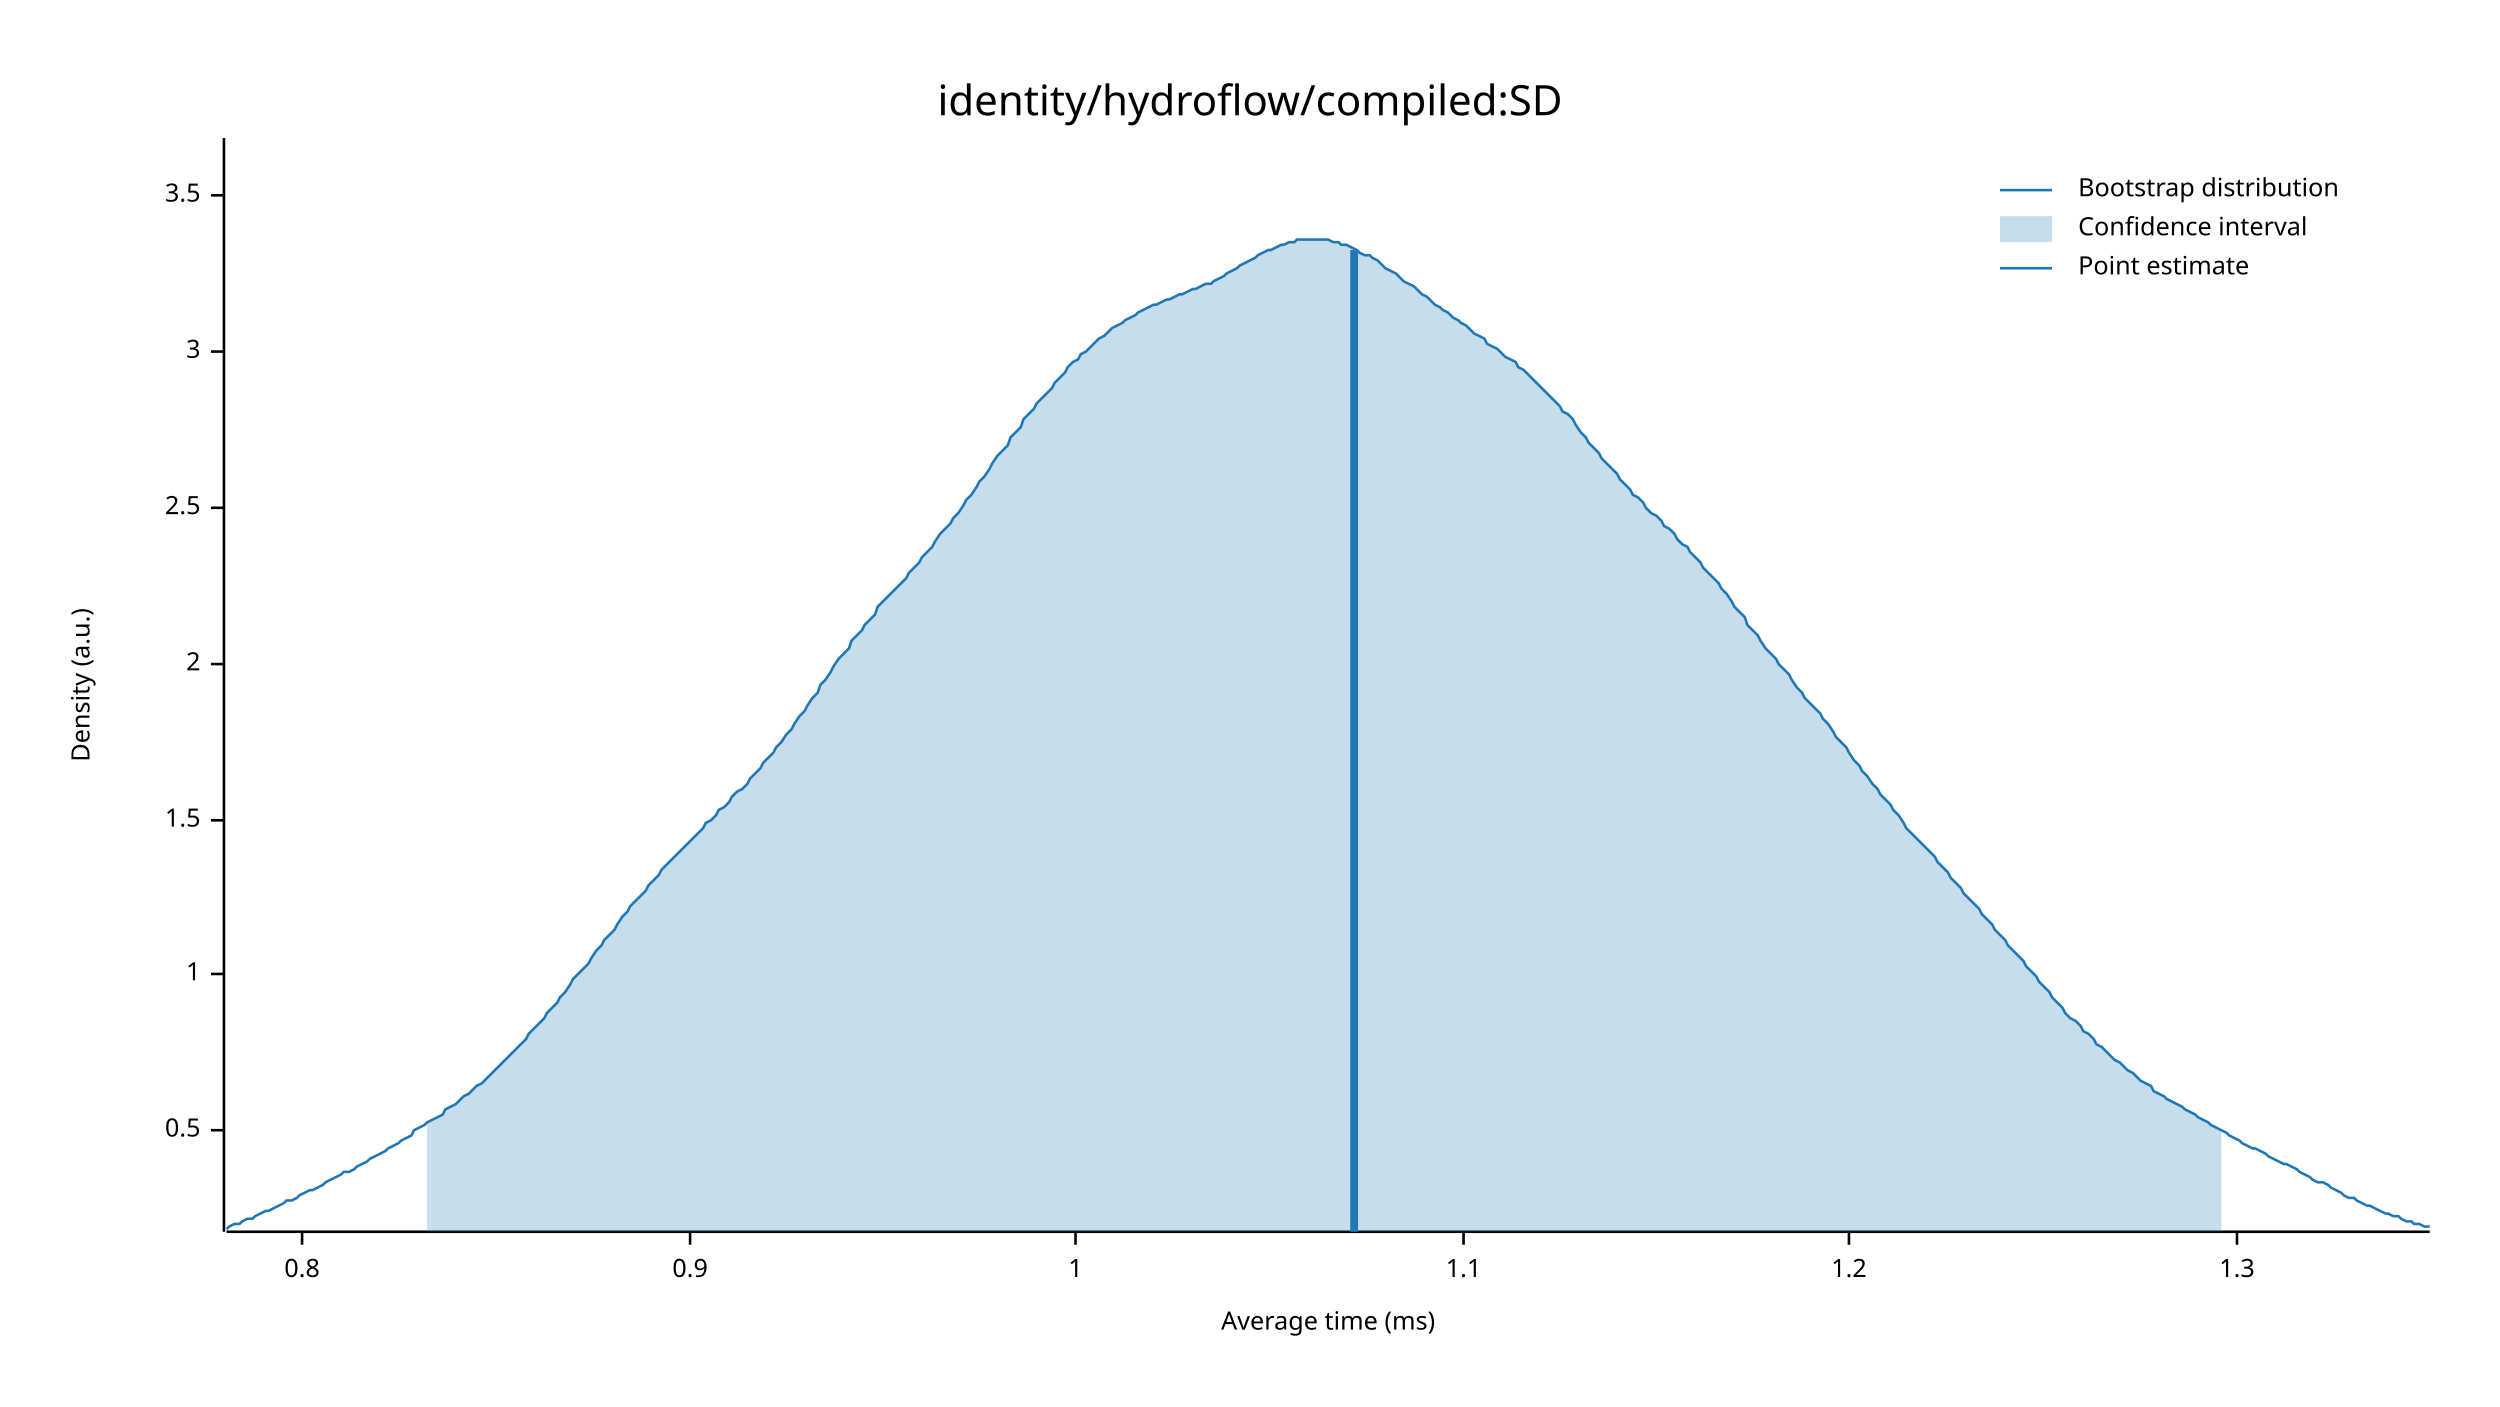
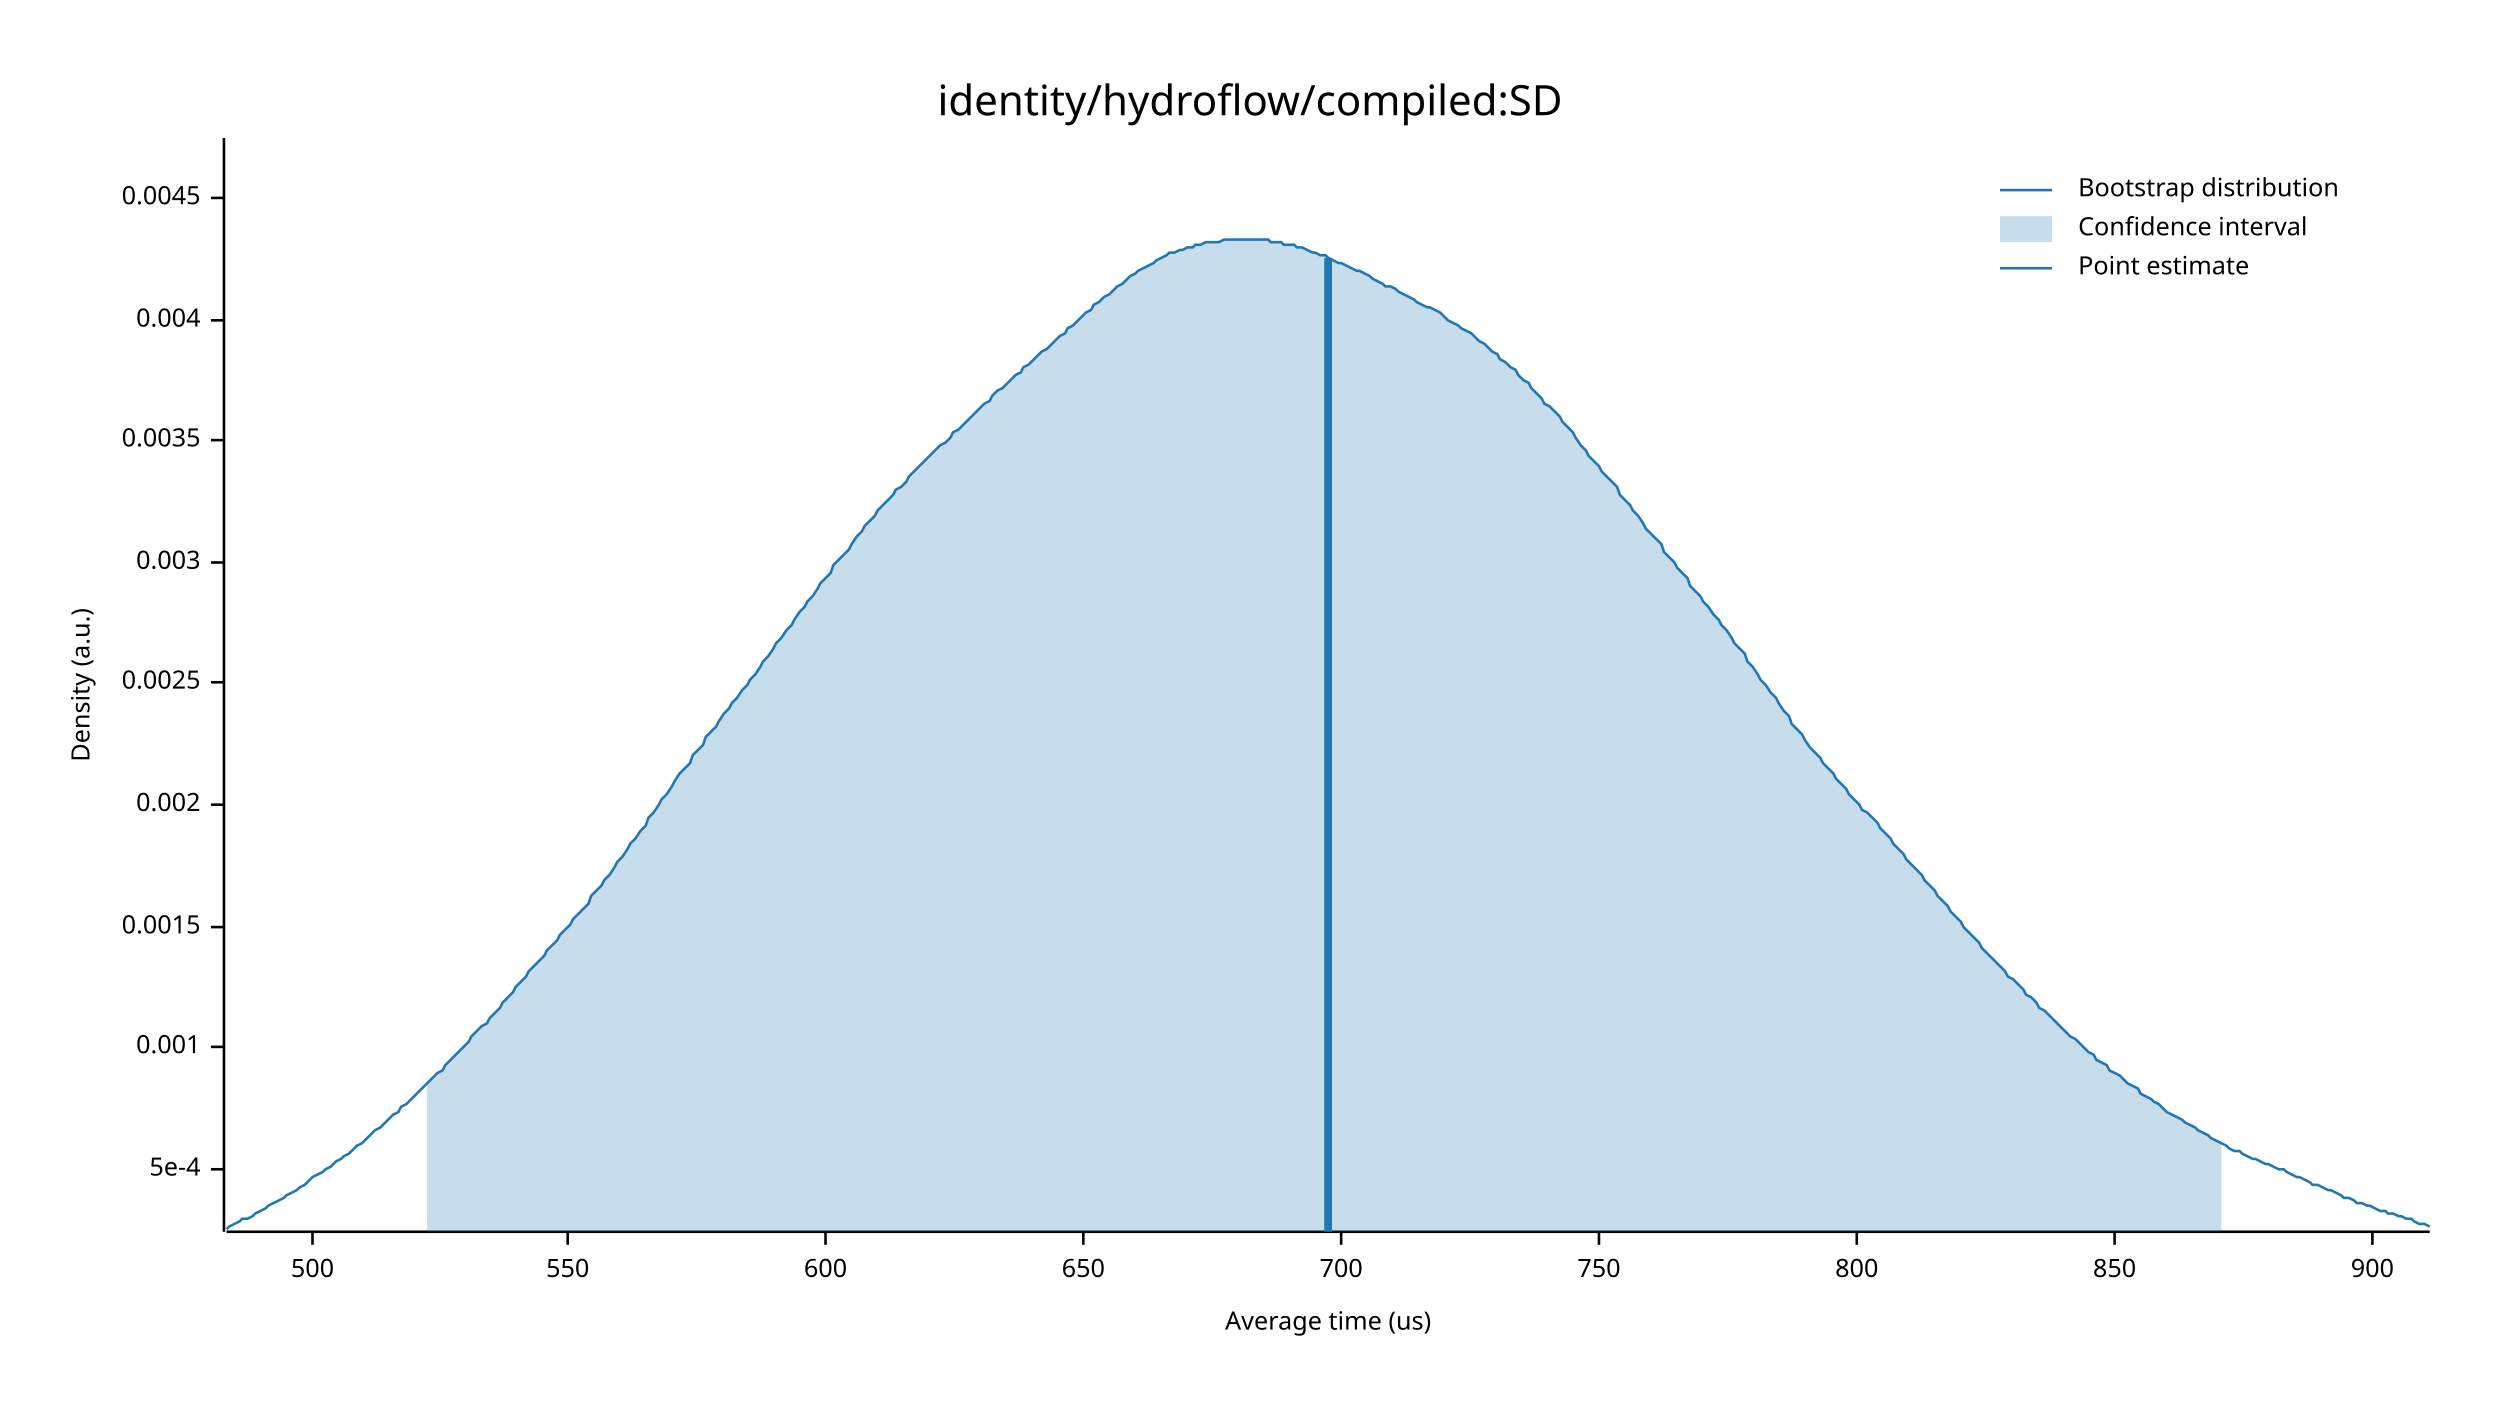
<svg xmlns="http://www.w3.org/2000/svg" width="960" height="540" viewBox="0 0 960 540">
  <text x="480" y="32" dy="0.76em" text-anchor="middle" font-family="sans-serif" font-size="16.129" opacity="1" fill="#000000">
identity/hydroflow/compiled:SD
</text>
  <text x="27" y="263" dy="0.76em" text-anchor="middle" font-family="sans-serif" font-size="9.677" opacity="1" fill="#000000" transform="rotate(270, 27, 263)">
Density (a.u.)
</text>
  <text x="510" y="513" dy="-0.5ex" text-anchor="middle" font-family="sans-serif" font-size="9.677" opacity="1" fill="#000000">
- Average time (ms)
+ Average time (us)
</text>
  <polyline fill="none" opacity="1" stroke="#000000" stroke-width="1" points="86,53 86,473 " />
-   <text x="77" y="434" dy="0.5ex" text-anchor="end" font-family="sans-serif" font-size="9.677" opacity="1" fill="#000000">
- 0.5
+   <text x="77" y="449" dy="0.5ex" text-anchor="end" font-family="sans-serif" font-size="9.677" opacity="1" fill="#000000">
+ 5e-4
</text>
-   <polyline fill="none" opacity="1" stroke="#000000" stroke-width="1" points="81,434 86,434 " />
-   <text x="77" y="374" dy="0.5ex" text-anchor="end" font-family="sans-serif" font-size="9.677" opacity="1" fill="#000000">
- 1
+   <polyline fill="none" opacity="1" stroke="#000000" stroke-width="1" points="81,449 86,449 " />
+   <text x="77" y="402" dy="0.5ex" text-anchor="end" font-family="sans-serif" font-size="9.677" opacity="1" fill="#000000">
+ 0.001
</text>
-   <polyline fill="none" opacity="1" stroke="#000000" stroke-width="1" points="81,374 86,374 " />
-   <text x="77" y="315" dy="0.5ex" text-anchor="end" font-family="sans-serif" font-size="9.677" opacity="1" fill="#000000">
- 1.5
+   <polyline fill="none" opacity="1" stroke="#000000" stroke-width="1" points="81,402 86,402 " />
+   <text x="77" y="356" dy="0.5ex" text-anchor="end" font-family="sans-serif" font-size="9.677" opacity="1" fill="#000000">
+ 0.0015
</text>
-   <polyline fill="none" opacity="1" stroke="#000000" stroke-width="1" points="81,315 86,315 " />
-   <text x="77" y="255" dy="0.5ex" text-anchor="end" font-family="sans-serif" font-size="9.677" opacity="1" fill="#000000">
- 2
+   <polyline fill="none" opacity="1" stroke="#000000" stroke-width="1" points="81,356 86,356 " />
+   <text x="77" y="309" dy="0.5ex" text-anchor="end" font-family="sans-serif" font-size="9.677" opacity="1" fill="#000000">
+ 0.002
</text>
-   <polyline fill="none" opacity="1" stroke="#000000" stroke-width="1" points="81,255 86,255 " />
-   <text x="77" y="195" dy="0.5ex" text-anchor="end" font-family="sans-serif" font-size="9.677" opacity="1" fill="#000000">
- 2.5
+   <polyline fill="none" opacity="1" stroke="#000000" stroke-width="1" points="81,309 86,309 " />
+   <text x="77" y="262" dy="0.5ex" text-anchor="end" font-family="sans-serif" font-size="9.677" opacity="1" fill="#000000">
+ 0.0025
</text>
-   <polyline fill="none" opacity="1" stroke="#000000" stroke-width="1" points="81,195 86,195 " />
-   <text x="77" y="135" dy="0.5ex" text-anchor="end" font-family="sans-serif" font-size="9.677" opacity="1" fill="#000000">
- 3
+   <polyline fill="none" opacity="1" stroke="#000000" stroke-width="1" points="81,262 86,262 " />
+   <text x="77" y="216" dy="0.5ex" text-anchor="end" font-family="sans-serif" font-size="9.677" opacity="1" fill="#000000">
+ 0.003
</text>
-   <polyline fill="none" opacity="1" stroke="#000000" stroke-width="1" points="81,135 86,135 " />
-   <text x="77" y="75" dy="0.5ex" text-anchor="end" font-family="sans-serif" font-size="9.677" opacity="1" fill="#000000">
- 3.5
+   <polyline fill="none" opacity="1" stroke="#000000" stroke-width="1" points="81,216 86,216 " />
+   <text x="77" y="169" dy="0.5ex" text-anchor="end" font-family="sans-serif" font-size="9.677" opacity="1" fill="#000000">
+ 0.0035
</text>
-   <polyline fill="none" opacity="1" stroke="#000000" stroke-width="1" points="81,75 86,75 " />
+   <polyline fill="none" opacity="1" stroke="#000000" stroke-width="1" points="81,169 86,169 " />
+   <text x="77" y="123" dy="0.5ex" text-anchor="end" font-family="sans-serif" font-size="9.677" opacity="1" fill="#000000">
+ 0.004
+ </text>
+   <polyline fill="none" opacity="1" stroke="#000000" stroke-width="1" points="81,123 86,123 " />
+   <text x="77" y="76" dy="0.5ex" text-anchor="end" font-family="sans-serif" font-size="9.677" opacity="1" fill="#000000">
+ 0.0045
+ </text>
+   <polyline fill="none" opacity="1" stroke="#000000" stroke-width="1" points="81,76 86,76 " />
  <polyline fill="none" opacity="1" stroke="#000000" stroke-width="1" points="87,473 933,473 " />
-   <text x="116" y="483" dy="0.76em" text-anchor="middle" font-family="sans-serif" font-size="9.677" opacity="1" fill="#000000">
- 0.8
+   <text x="120" y="483" dy="0.76em" text-anchor="middle" font-family="sans-serif" font-size="9.677" opacity="1" fill="#000000">
+ 500
</text>
-   <polyline fill="none" opacity="1" stroke="#000000" stroke-width="1" points="116,473 116,478 " />
-   <text x="265" y="483" dy="0.76em" text-anchor="middle" font-family="sans-serif" font-size="9.677" opacity="1" fill="#000000">
- 0.9
+   <polyline fill="none" opacity="1" stroke="#000000" stroke-width="1" points="120,473 120,478 " />
+   <text x="218" y="483" dy="0.76em" text-anchor="middle" font-family="sans-serif" font-size="9.677" opacity="1" fill="#000000">
+ 550
</text>
-   <polyline fill="none" opacity="1" stroke="#000000" stroke-width="1" points="265,473 265,478 " />
-   <text x="413" y="483" dy="0.76em" text-anchor="middle" font-family="sans-serif" font-size="9.677" opacity="1" fill="#000000">
- 1
+   <polyline fill="none" opacity="1" stroke="#000000" stroke-width="1" points="218,473 218,478 " />
+   <text x="317" y="483" dy="0.76em" text-anchor="middle" font-family="sans-serif" font-size="9.677" opacity="1" fill="#000000">
+ 600
</text>
-   <polyline fill="none" opacity="1" stroke="#000000" stroke-width="1" points="413,473 413,478 " />
-   <text x="562" y="483" dy="0.76em" text-anchor="middle" font-family="sans-serif" font-size="9.677" opacity="1" fill="#000000">
- 1.1
+   <polyline fill="none" opacity="1" stroke="#000000" stroke-width="1" points="317,473 317,478 " />
+   <text x="416" y="483" dy="0.76em" text-anchor="middle" font-family="sans-serif" font-size="9.677" opacity="1" fill="#000000">
+ 650
</text>
-   <polyline fill="none" opacity="1" stroke="#000000" stroke-width="1" points="562,473 562,478 " />
-   <text x="710" y="483" dy="0.76em" text-anchor="middle" font-family="sans-serif" font-size="9.677" opacity="1" fill="#000000">
- 1.2
+   <polyline fill="none" opacity="1" stroke="#000000" stroke-width="1" points="416,473 416,478 " />
+   <text x="515" y="483" dy="0.76em" text-anchor="middle" font-family="sans-serif" font-size="9.677" opacity="1" fill="#000000">
+ 700
</text>
-   <polyline fill="none" opacity="1" stroke="#000000" stroke-width="1" points="710,473 710,478 " />
-   <text x="859" y="483" dy="0.76em" text-anchor="middle" font-family="sans-serif" font-size="9.677" opacity="1" fill="#000000">
- 1.3
+   <polyline fill="none" opacity="1" stroke="#000000" stroke-width="1" points="515,473 515,478 " />
+   <text x="614" y="483" dy="0.76em" text-anchor="middle" font-family="sans-serif" font-size="9.677" opacity="1" fill="#000000">
+ 750
</text>
-   <polyline fill="none" opacity="1" stroke="#000000" stroke-width="1" points="859,473 859,478 " />
-   <polyline fill="none" opacity="1" stroke="#1F78B4" stroke-width="1" points="87,472 88,471 90,470 92,470 93,469 95,468 97,468 98,467 100,466 102,465 103,465 105,464 107,463 109,462 110,461 112,461 114,460 115,459 117,458 119,457 120,457 122,456 124,455 125,454 127,453 129,452 131,451 132,450 134,450 136,449 137,448 139,447 141,446 142,445 144,444 146,443 148,442 149,441 151,440 153,439 154,438 156,437 158,436 159,434 161,433 163,432 164,431 166,430 168,429 170,428 171,426 173,425 175,424 176,423 178,421 180,420 181,419 183,417 185,416 187,414 188,413 190,411 192,409 193,408 195,406 197,404 198,403 200,401 202,399 203,397 205,395 207,393 209,391 210,389 212,387 214,385 215,383 217,381 219,378 220,376 222,374 224,372 226,370 227,368 229,365 231,363 232,361 234,359 236,357 237,355 239,352 241,350 242,348 244,346 246,344 248,342 249,340 251,338 253,336 254,334 256,332 258,330 259,329 261,327 263,325 265,323 266,322 268,320 270,318 271,316 273,315 275,313 276,311 278,310 280,308 281,306 283,304 285,303 287,301 288,299 290,297 292,295 293,293 295,291 297,289 298,287 300,285 302,282 304,280 305,278 307,275 309,273 310,271 312,268 314,266 315,263 317,261 319,258 320,256 322,253 324,251 326,249 327,246 329,244 331,242 332,240 334,238 336,236 337,233 339,231 341,229 343,227 344,226 346,224 348,222 349,220 351,218 353,216 354,214 356,212 358,210 359,208 361,205 363,203 365,201 366,199 368,197 370,194 371,192 373,190 375,187 376,185 378,183 380,180 381,178 383,175 385,173 387,171 388,168 390,166 392,164 393,161 395,159 397,157 398,155 400,153 402,151 404,149 405,147 407,145 409,143 410,141 412,139 414,138 415,136 417,135 419,133 420,132 422,130 424,129 426,127 427,126 429,125 431,124 432,123 434,122 436,121 437,120 439,119 441,118 443,117 444,117 446,116 448,115 449,115 451,114 453,113 454,113 456,112 458,111 459,111 461,110 463,109 465,109 466,108 468,107 470,106 471,105 473,104 475,103 476,102 478,101 480,100 482,99 483,98 485,97 487,96 488,96 490,95 492,94 493,94 495,93 497,93 498,92 500,92 502,92 504,92 505,92 507,92 509,92 510,92 512,93 514,93 515,94 517,94 519,95 521,96 522,97 524,98 526,98 527,99 529,100 531,102 532,103 534,104 536,105 537,106 539,108 541,109 543,110 544,111 546,113 548,114 549,115 551,117 553,118 554,119 556,120 558,122 560,123 561,124 563,125 565,127 566,128 568,129 570,130 571,132 573,133 575,134 576,135 578,137 580,138 582,139 583,141 585,142 587,144 588,145 590,147 592,149 593,150 595,152 597,154 599,156 600,158 602,159 604,161 605,163 607,166 609,168 610,170 612,172 614,174 615,176 617,178 619,180 621,182 622,184 624,186 626,188 627,190 629,191 631,193 632,195 634,197 636,198 638,200 639,202 641,203 643,205 644,207 646,209 648,210 649,212 651,214 653,216 654,218 656,220 658,222 660,224 661,226 663,228 665,231 666,233 668,235 670,237 671,240 673,242 675,244 676,246 678,249 680,251 682,253 683,255 685,257 687,259 688,261 690,264 692,266 693,268 695,270 697,272 699,274 700,276 702,278 704,281 705,283 707,285 709,287 710,289 712,292 714,294 715,296 717,298 719,301 721,303 722,305 724,307 726,309 727,311 729,313 731,316 732,318 734,320 736,322 738,324 739,325 741,327 743,329 744,331 746,333 748,335 749,337 751,339 753,341 754,343 756,345 758,347 760,349 761,351 763,353 765,355 766,357 768,359 770,361 771,363 773,365 775,367 777,369 778,371 780,373 782,375 783,377 785,379 787,381 788,383 790,385 792,387 793,389 795,391 797,392 799,394 800,396 802,397 804,399 805,401 807,402 809,404 810,405 812,407 814,408 816,410 817,411 819,412 821,414 822,415 824,416 826,417 827,419 829,420 831,421 832,422 834,423 836,424 838,425 839,426 841,427 843,428 844,429 846,430 848,431 849,432 851,433 853,434 855,435 856,436 858,437 860,438 861,439 863,440 865,441 866,441 868,442 870,443 871,444 873,445 875,446 877,447 878,447 880,448 882,449 883,450 885,451 887,452 888,453 890,454 892,454 894,455 895,456 897,457 899,458 900,459 902,460 904,460 905,461 907,462 909,463 910,463 912,464 914,465 916,466 917,466 919,467 921,467 922,468 924,469 926,469 927,470 929,470 931,471 933,471 " />
-   <polygon opacity="0.25" fill="#1F78B4" points="164,431 166,430 168,429 170,428 171,426 173,425 175,424 176,423 178,421 180,420 181,419 183,417 185,416 187,414 188,413 190,411 192,409 193,408 195,406 197,404 198,403 200,401 202,399 203,397 205,395 207,393 209,391 210,389 212,387 214,385 215,383 217,381 219,378 220,376 222,374 224,372 226,370 227,368 229,365 231,363 232,361 234,359 236,357 237,355 239,352 241,350 242,348 244,346 246,344 248,342 249,340 251,338 253,336 254,334 256,332 258,330 259,329 261,327 263,325 265,323 266,322 268,320 270,318 271,316 273,315 275,313 276,311 278,310 280,308 281,306 283,304 285,303 287,301 288,299 290,297 292,295 293,293 295,291 297,289 298,287 300,285 302,282 304,280 305,278 307,275 309,273 310,271 312,268 314,266 315,263 317,261 319,258 320,256 322,253 324,251 326,249 327,246 329,244 331,242 332,240 334,238 336,236 337,233 339,231 341,229 343,227 344,226 346,224 348,222 349,220 351,218 353,216 354,214 356,212 358,210 359,208 361,205 363,203 365,201 366,199 368,197 370,194 371,192 373,190 375,187 376,185 378,183 380,180 381,178 383,175 385,173 387,171 388,168 390,166 392,164 393,161 395,159 397,157 398,155 400,153 402,151 404,149 405,147 407,145 409,143 410,141 412,139 414,138 415,136 417,135 419,133 420,132 422,130 424,129 426,127 427,126 429,125 431,124 432,123 434,122 436,121 437,120 439,119 441,118 443,117 444,117 446,116 448,115 449,115 451,114 453,113 454,113 456,112 458,111 459,111 461,110 463,109 465,109 466,108 468,107 470,106 471,105 473,104 475,103 476,102 478,101 480,100 482,99 483,98 485,97 487,96 488,96 490,95 492,94 493,94 495,93 497,93 498,92 500,92 502,92 504,92 505,92 507,92 509,92 510,92 512,93 514,93 515,94 517,94 519,95 521,96 522,97 524,98 526,98 527,99 529,100 531,102 532,103 534,104 536,105 537,106 539,108 541,109 543,110 544,111 546,113 548,114 549,115 551,117 553,118 554,119 556,120 558,122 560,123 561,124 563,125 565,127 566,128 568,129 570,130 571,132 573,133 575,134 576,135 578,137 580,138 582,139 583,141 585,142 587,144 588,145 590,147 592,149 593,150 595,152 597,154 599,156 600,158 602,159 604,161 605,163 607,166 609,168 610,170 612,172 614,174 615,176 617,178 619,180 621,182 622,184 624,186 626,188 627,190 629,191 631,193 632,195 634,197 636,198 638,200 639,202 641,203 643,205 644,207 646,209 648,210 649,212 651,214 653,216 654,218 656,220 658,222 660,224 661,226 663,228 665,231 666,233 668,235 670,237 671,240 673,242 675,244 676,246 678,249 680,251 682,253 683,255 685,257 687,259 688,261 690,264 692,266 693,268 695,270 697,272 699,274 700,276 702,278 704,281 705,283 707,285 709,287 710,289 712,292 714,294 715,296 717,298 719,301 721,303 722,305 724,307 726,309 727,311 729,313 731,316 732,318 734,320 736,322 738,324 739,325 741,327 743,329 744,331 746,333 748,335 749,337 751,339 753,341 754,343 756,345 758,347 760,349 761,351 763,353 765,355 766,357 768,359 770,361 771,363 773,365 775,367 777,369 778,371 780,373 782,375 783,377 785,379 787,381 788,383 790,385 792,387 793,389 795,391 797,392 799,394 800,396 802,397 804,399 805,401 807,402 809,404 810,405 812,407 814,408 816,410 817,411 819,412 821,414 822,415 824,416 826,417 827,419 829,420 831,421 832,422 834,423 836,424 838,425 839,426 841,427 843,428 844,429 846,430 848,431 849,432 851,433 853,434 853,473 164,473 " />
-   <polyline fill="none" opacity="1" stroke="#1F78B4" stroke-width="3" points="520,473 520,96 " />
+   <polyline fill="none" opacity="1" stroke="#000000" stroke-width="1" points="614,473 614,478 " />
+   <text x="713" y="483" dy="0.76em" text-anchor="middle" font-family="sans-serif" font-size="9.677" opacity="1" fill="#000000">
+ 800
+ </text>
+   <polyline fill="none" opacity="1" stroke="#000000" stroke-width="1" points="713,473 713,478 " />
+   <text x="812" y="483" dy="0.76em" text-anchor="middle" font-family="sans-serif" font-size="9.677" opacity="1" fill="#000000">
+ 850
+ </text>
+   <polyline fill="none" opacity="1" stroke="#000000" stroke-width="1" points="812,473 812,478 " />
+   <text x="911" y="483" dy="0.76em" text-anchor="middle" font-family="sans-serif" font-size="9.677" opacity="1" fill="#000000">
+ 900
+ </text>
+   <polyline fill="none" opacity="1" stroke="#000000" stroke-width="1" points="911,473 911,478 " />
+   <polyline fill="none" opacity="1" stroke="#1F78B4" stroke-width="1" points="87,472 88,471 90,470 92,469 93,468 95,468 97,467 98,466 100,465 102,464 103,463 105,462 107,461 109,460 110,459 112,458 114,457 115,456 117,455 119,453 120,452 122,451 124,450 125,449 127,448 129,446 131,445 132,444 134,443 136,441 137,440 139,439 141,437 142,436 144,434 146,433 148,431 149,430 151,428 153,427 154,425 156,424 158,422 159,421 161,419 163,417 164,416 166,414 168,412 170,411 171,409 173,407 175,405 176,404 178,402 180,400 181,398 183,396 185,394 187,393 188,391 190,389 192,387 193,385 195,383 197,381 198,379 200,377 202,375 203,373 205,371 207,369 209,367 210,365 212,363 214,361 215,359 217,357 219,355 220,353 222,351 224,349 226,347 227,344 229,342 231,340 232,338 234,336 236,333 237,331 239,329 241,326 242,324 244,322 246,319 248,317 249,314 251,312 253,309 254,307 256,305 258,302 259,300 261,297 263,295 265,293 266,290 268,288 270,286 271,283 273,281 275,279 276,277 278,274 280,272 281,270 283,268 285,265 287,263 288,261 290,259 292,256 293,254 295,252 297,249 298,247 300,245 302,242 304,240 305,238 307,235 309,233 310,231 312,229 314,226 315,224 317,222 319,220 320,217 322,215 324,213 326,211 327,209 329,206 331,204 332,202 334,200 336,198 337,196 339,194 341,192 343,190 344,188 346,187 348,185 349,183 351,181 353,179 354,178 356,176 358,174 359,173 361,171 363,170 365,168 366,166 368,165 370,163 371,162 373,160 375,158 376,157 378,155 380,154 381,152 383,150 385,149 387,147 388,146 390,144 392,143 393,141 395,140 397,138 398,137 400,135 402,134 404,132 405,131 407,129 409,128 410,126 412,125 414,123 415,122 417,120 419,119 420,117 422,116 424,114 426,113 427,112 429,110 431,109 432,108 434,106 436,105 437,104 439,103 441,102 443,101 444,100 446,99 448,98 449,97 451,97 453,96 454,96 456,95 458,95 459,94 461,94 463,93 465,93 466,93 468,93 470,92 471,92 473,92 475,92 476,92 478,92 480,92 482,92 483,92 485,92 487,92 488,93 490,93 492,93 493,94 495,94 497,94 498,95 500,95 502,96 504,97 505,97 507,98 509,98 510,99 512,100 514,101 515,101 517,102 519,103 521,104 522,104 524,105 526,106 527,107 529,108 531,109 532,110 534,110 536,111 537,112 539,113 541,114 543,115 544,116 546,117 548,118 549,118 551,119 553,120 554,121 556,123 558,124 560,125 561,126 563,127 565,128 566,129 568,131 570,132 571,133 573,135 575,136 576,138 578,139 580,141 582,142 583,144 585,146 587,147 588,149 590,151 592,153 593,155 595,156 597,158 599,160 600,162 602,164 604,166 605,168 607,171 609,173 610,175 612,177 614,179 615,181 617,183 619,185 621,187 622,190 624,192 626,194 627,196 629,198 631,201 632,203 634,205 636,207 638,209 639,212 641,214 643,216 644,218 646,220 648,222 649,225 651,227 653,229 654,231 656,233 658,236 660,238 661,240 663,242 665,245 666,247 668,249 670,251 671,254 673,256 675,259 676,261 678,263 680,266 682,268 683,270 685,273 687,275 688,278 690,280 692,282 693,284 695,287 697,289 699,291 700,293 702,295 704,297 705,299 707,301 709,303 710,305 712,307 714,309 715,311 717,312 719,314 721,316 722,318 724,320 726,322 727,324 729,326 731,328 732,330 734,332 736,334 738,336 739,338 741,340 743,342 744,344 746,346 748,348 749,350 751,352 753,354 754,356 756,358 758,360 760,362 761,364 763,366 765,368 766,369 768,371 770,373 771,375 773,376 775,378 777,380 778,382 780,383 782,385 783,387 785,388 787,390 788,391 790,393 792,395 793,396 795,398 797,399 799,401 800,402 802,404 804,405 805,407 807,408 809,409 810,411 812,412 814,413 816,415 817,416 819,417 821,418 822,420 824,421 826,422 827,423 829,424 831,426 832,427 834,428 836,429 838,430 839,431 841,432 843,433 844,434 846,435 848,436 849,437 851,438 853,439 855,440 856,441 858,442 860,442 861,443 863,444 865,445 866,445 868,446 870,447 871,447 873,448 875,449 877,449 878,450 880,451 882,452 883,452 885,453 887,454 888,455 890,455 892,456 894,457 895,457 897,458 899,459 900,460 902,460 904,461 905,462 907,462 909,463 910,463 912,464 914,465 916,465 917,466 919,466 921,467 922,467 924,468 926,468 927,469 929,470 931,470 933,471 " />
+   <polygon opacity="0.25" fill="#1F78B4" points="164,416 166,414 168,412 170,411 171,409 173,407 175,405 176,404 178,402 180,400 181,398 183,396 185,394 187,393 188,391 190,389 192,387 193,385 195,383 197,381 198,379 200,377 202,375 203,373 205,371 207,369 209,367 210,365 212,363 214,361 215,359 217,357 219,355 220,353 222,351 224,349 226,347 227,344 229,342 231,340 232,338 234,336 236,333 237,331 239,329 241,326 242,324 244,322 246,319 248,317 249,314 251,312 253,309 254,307 256,305 258,302 259,300 261,297 263,295 265,293 266,290 268,288 270,286 271,283 273,281 275,279 276,277 278,274 280,272 281,270 283,268 285,265 287,263 288,261 290,259 292,256 293,254 295,252 297,249 298,247 300,245 302,242 304,240 305,238 307,235 309,233 310,231 312,229 314,226 315,224 317,222 319,220 320,217 322,215 324,213 326,211 327,209 329,206 331,204 332,202 334,200 336,198 337,196 339,194 341,192 343,190 344,188 346,187 348,185 349,183 351,181 353,179 354,178 356,176 358,174 359,173 361,171 363,170 365,168 366,166 368,165 370,163 371,162 373,160 375,158 376,157 378,155 380,154 381,152 383,150 385,149 387,147 388,146 390,144 392,143 393,141 395,140 397,138 398,137 400,135 402,134 404,132 405,131 407,129 409,128 410,126 412,125 414,123 415,122 417,120 419,119 420,117 422,116 424,114 426,113 427,112 429,110 431,109 432,108 434,106 436,105 437,104 439,103 441,102 443,101 444,100 446,99 448,98 449,97 451,97 453,96 454,96 456,95 458,95 459,94 461,94 463,93 465,93 466,93 468,93 470,92 471,92 473,92 475,92 476,92 478,92 480,92 482,92 483,92 485,92 487,92 488,93 490,93 492,93 493,94 495,94 497,94 498,95 500,95 502,96 504,97 505,97 507,98 509,98 510,99 512,100 514,101 515,101 517,102 519,103 521,104 522,104 524,105 526,106 527,107 529,108 531,109 532,110 534,110 536,111 537,112 539,113 541,114 543,115 544,116 546,117 548,118 549,118 551,119 553,120 554,121 556,123 558,124 560,125 561,126 563,127 565,128 566,129 568,131 570,132 571,133 573,135 575,136 576,138 578,139 580,141 582,142 583,144 585,146 587,147 588,149 590,151 592,153 593,155 595,156 597,158 599,160 600,162 602,164 604,166 605,168 607,171 609,173 610,175 612,177 614,179 615,181 617,183 619,185 621,187 622,190 624,192 626,194 627,196 629,198 631,201 632,203 634,205 636,207 638,209 639,212 641,214 643,216 644,218 646,220 648,222 649,225 651,227 653,229 654,231 656,233 658,236 660,238 661,240 663,242 665,245 666,247 668,249 670,251 671,254 673,256 675,259 676,261 678,263 680,266 682,268 683,270 685,273 687,275 688,278 690,280 692,282 693,284 695,287 697,289 699,291 700,293 702,295 704,297 705,299 707,301 709,303 710,305 712,307 714,309 715,311 717,312 719,314 721,316 722,318 724,320 726,322 727,324 729,326 731,328 732,330 734,332 736,334 738,336 739,338 741,340 743,342 744,344 746,346 748,348 749,350 751,352 753,354 754,356 756,358 758,360 760,362 761,364 763,366 765,368 766,369 768,371 770,373 771,375 773,376 775,378 777,380 778,382 780,383 782,385 783,387 785,388 787,390 788,391 790,393 792,395 793,396 795,398 797,399 799,401 800,402 802,404 804,405 805,407 807,408 809,409 810,411 812,412 814,413 816,415 817,416 819,417 821,418 822,420 824,421 826,422 827,423 829,424 831,426 832,427 834,428 836,429 838,430 839,431 841,432 843,433 844,434 846,435 848,436 849,437 851,438 853,439 853,473 164,473 " />
+   <polyline fill="none" opacity="1" stroke="#1F78B4" stroke-width="3" points="510,473 510,99 " />
  <text x="798" y="68" dy="0.76em" text-anchor="start" font-family="sans-serif" font-size="9.677" opacity="1" fill="#000000">
Bootstrap distribution
</text>
  <text x="798" y="83" dy="0.76em" text-anchor="start" font-family="sans-serif" font-size="9.677" opacity="1" fill="#000000">
Confidence interval
</text>
  <text x="798" y="98" dy="0.76em" text-anchor="start" font-family="sans-serif" font-size="9.677" opacity="1" fill="#000000">
Point estimate
</text>
  <polyline fill="none" opacity="1" stroke="#1F78B4" stroke-width="1" points="768,73 788,73 " />
  <rect x="768" y="83" width="20" height="10" opacity="0.25" fill="#1F78B4" stroke="none" />
  <polyline fill="none" opacity="1" stroke="#1F78B4" stroke-width="1" points="768,103 788,103 " />
</svg>
